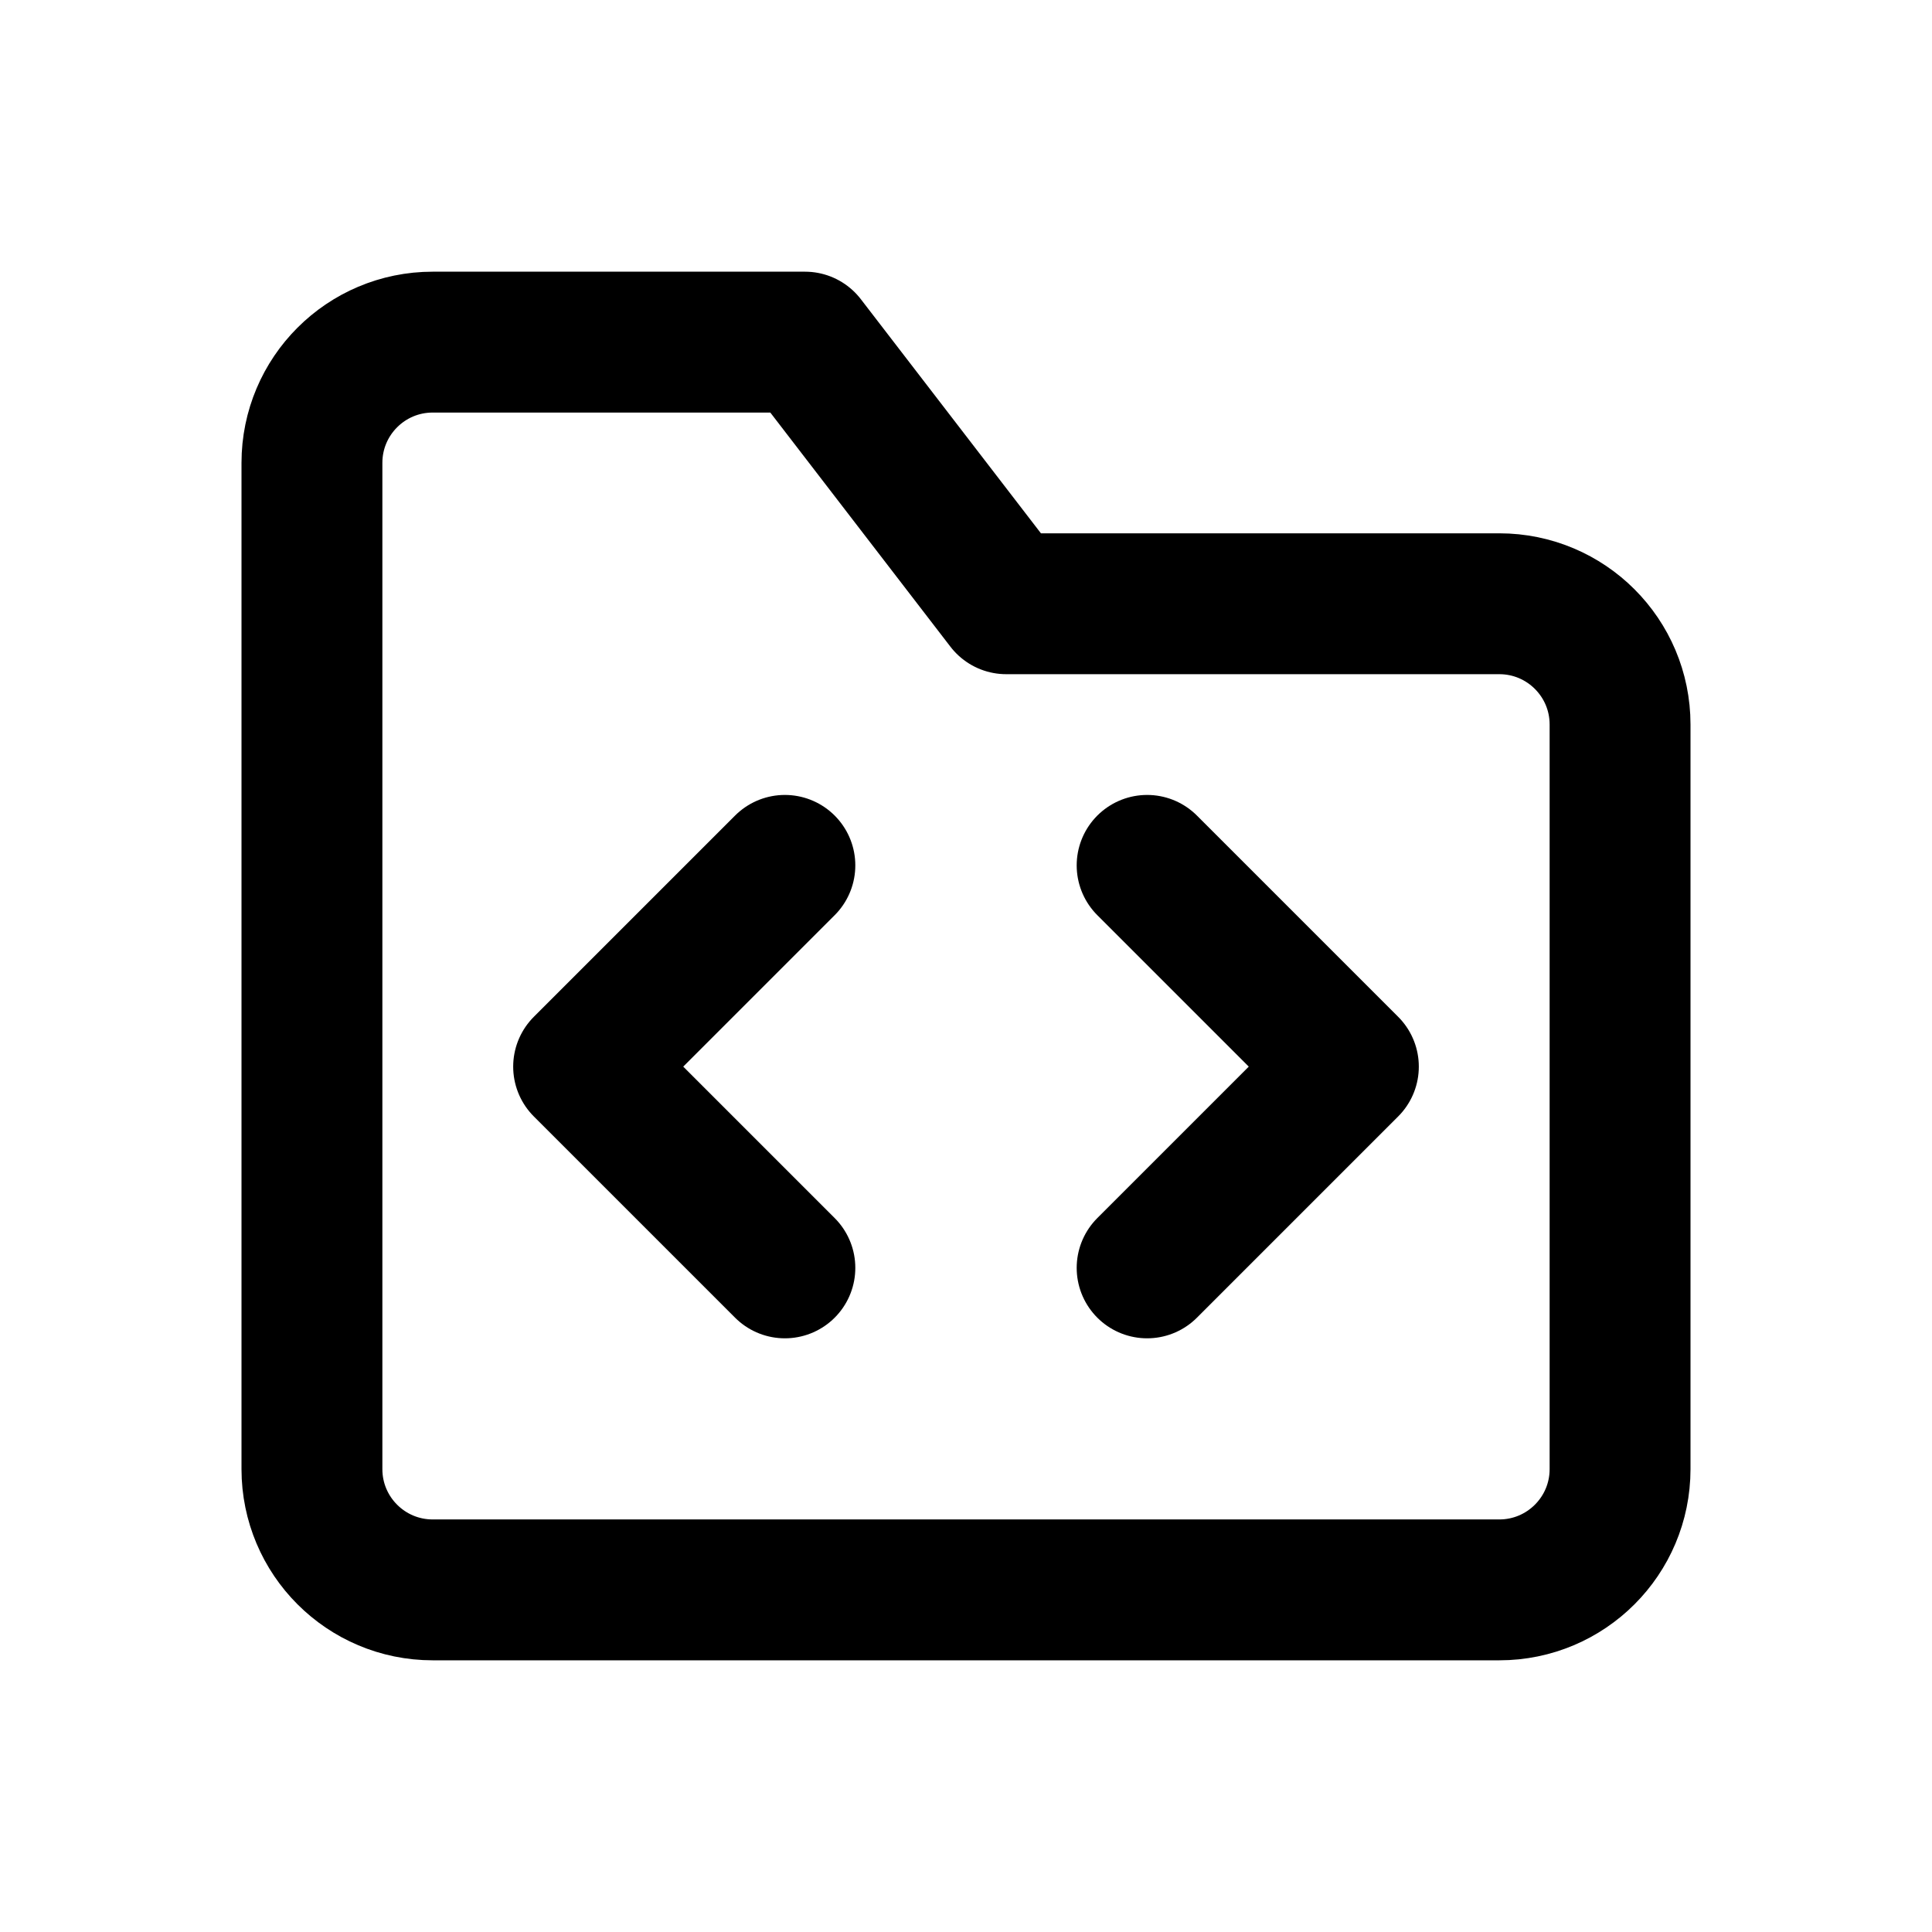
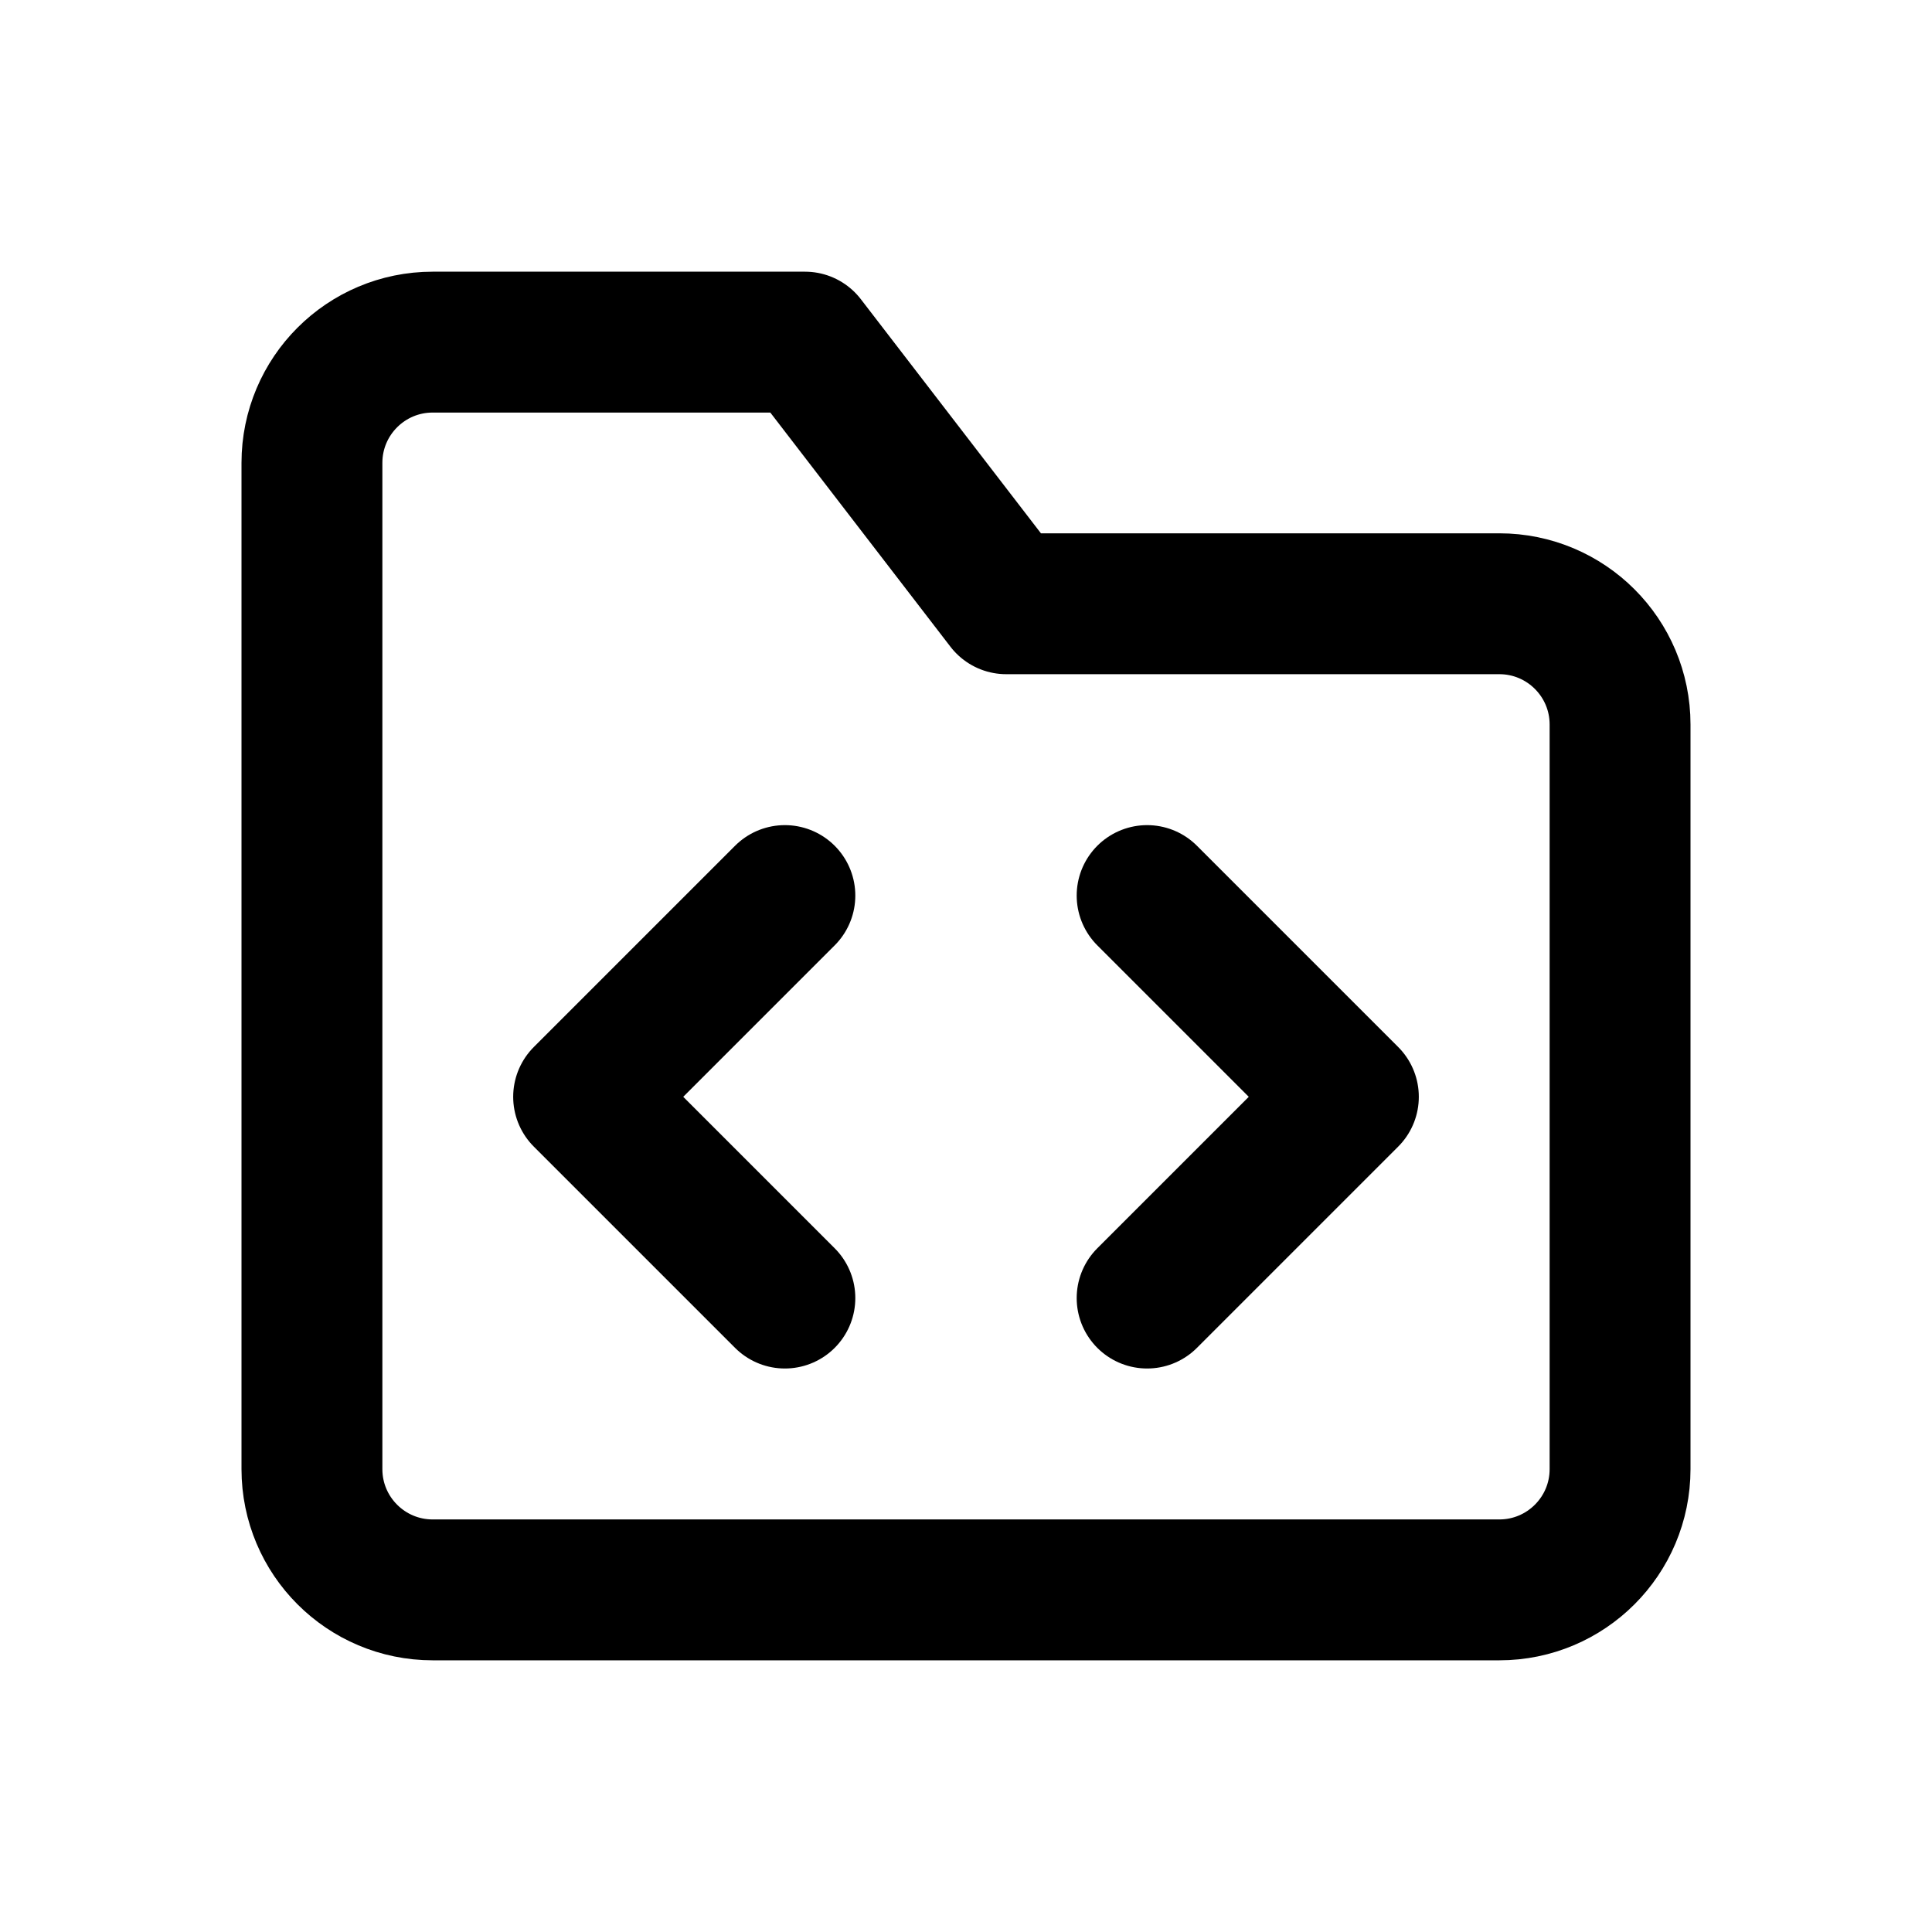
<svg xmlns="http://www.w3.org/2000/svg" width="24" height="24" viewBox="0 0 24 24" fill="none" stroke="currentColor" stroke-width="1.75" stroke-linecap="round" stroke-linejoin="round" aria-hidden="true" focusable="false">
  <path d="M3.875 7.5V5.75A1.5 1.5 0 0 1 5.375 4.25H10L12.5 7.5H18.625A1.5 1.5 0 0 1 20.125 9V18.25A1.5 1.5 0 0 1 18.625 19.75H5.375A1.5 1.5 0 0 1 3.875 18.25V7.5Z" />
-   <path d="M9.75 10.75L7.25 13.25 9.75 15.75M14.25 10.75L16.75 13.25 14.25 15.75" />
+   <path d="M9.75 11.125L7.25 13.625 9.75 16.125M14.25 11.125L16.75 13.625 14.25 16.125" />
</svg>
